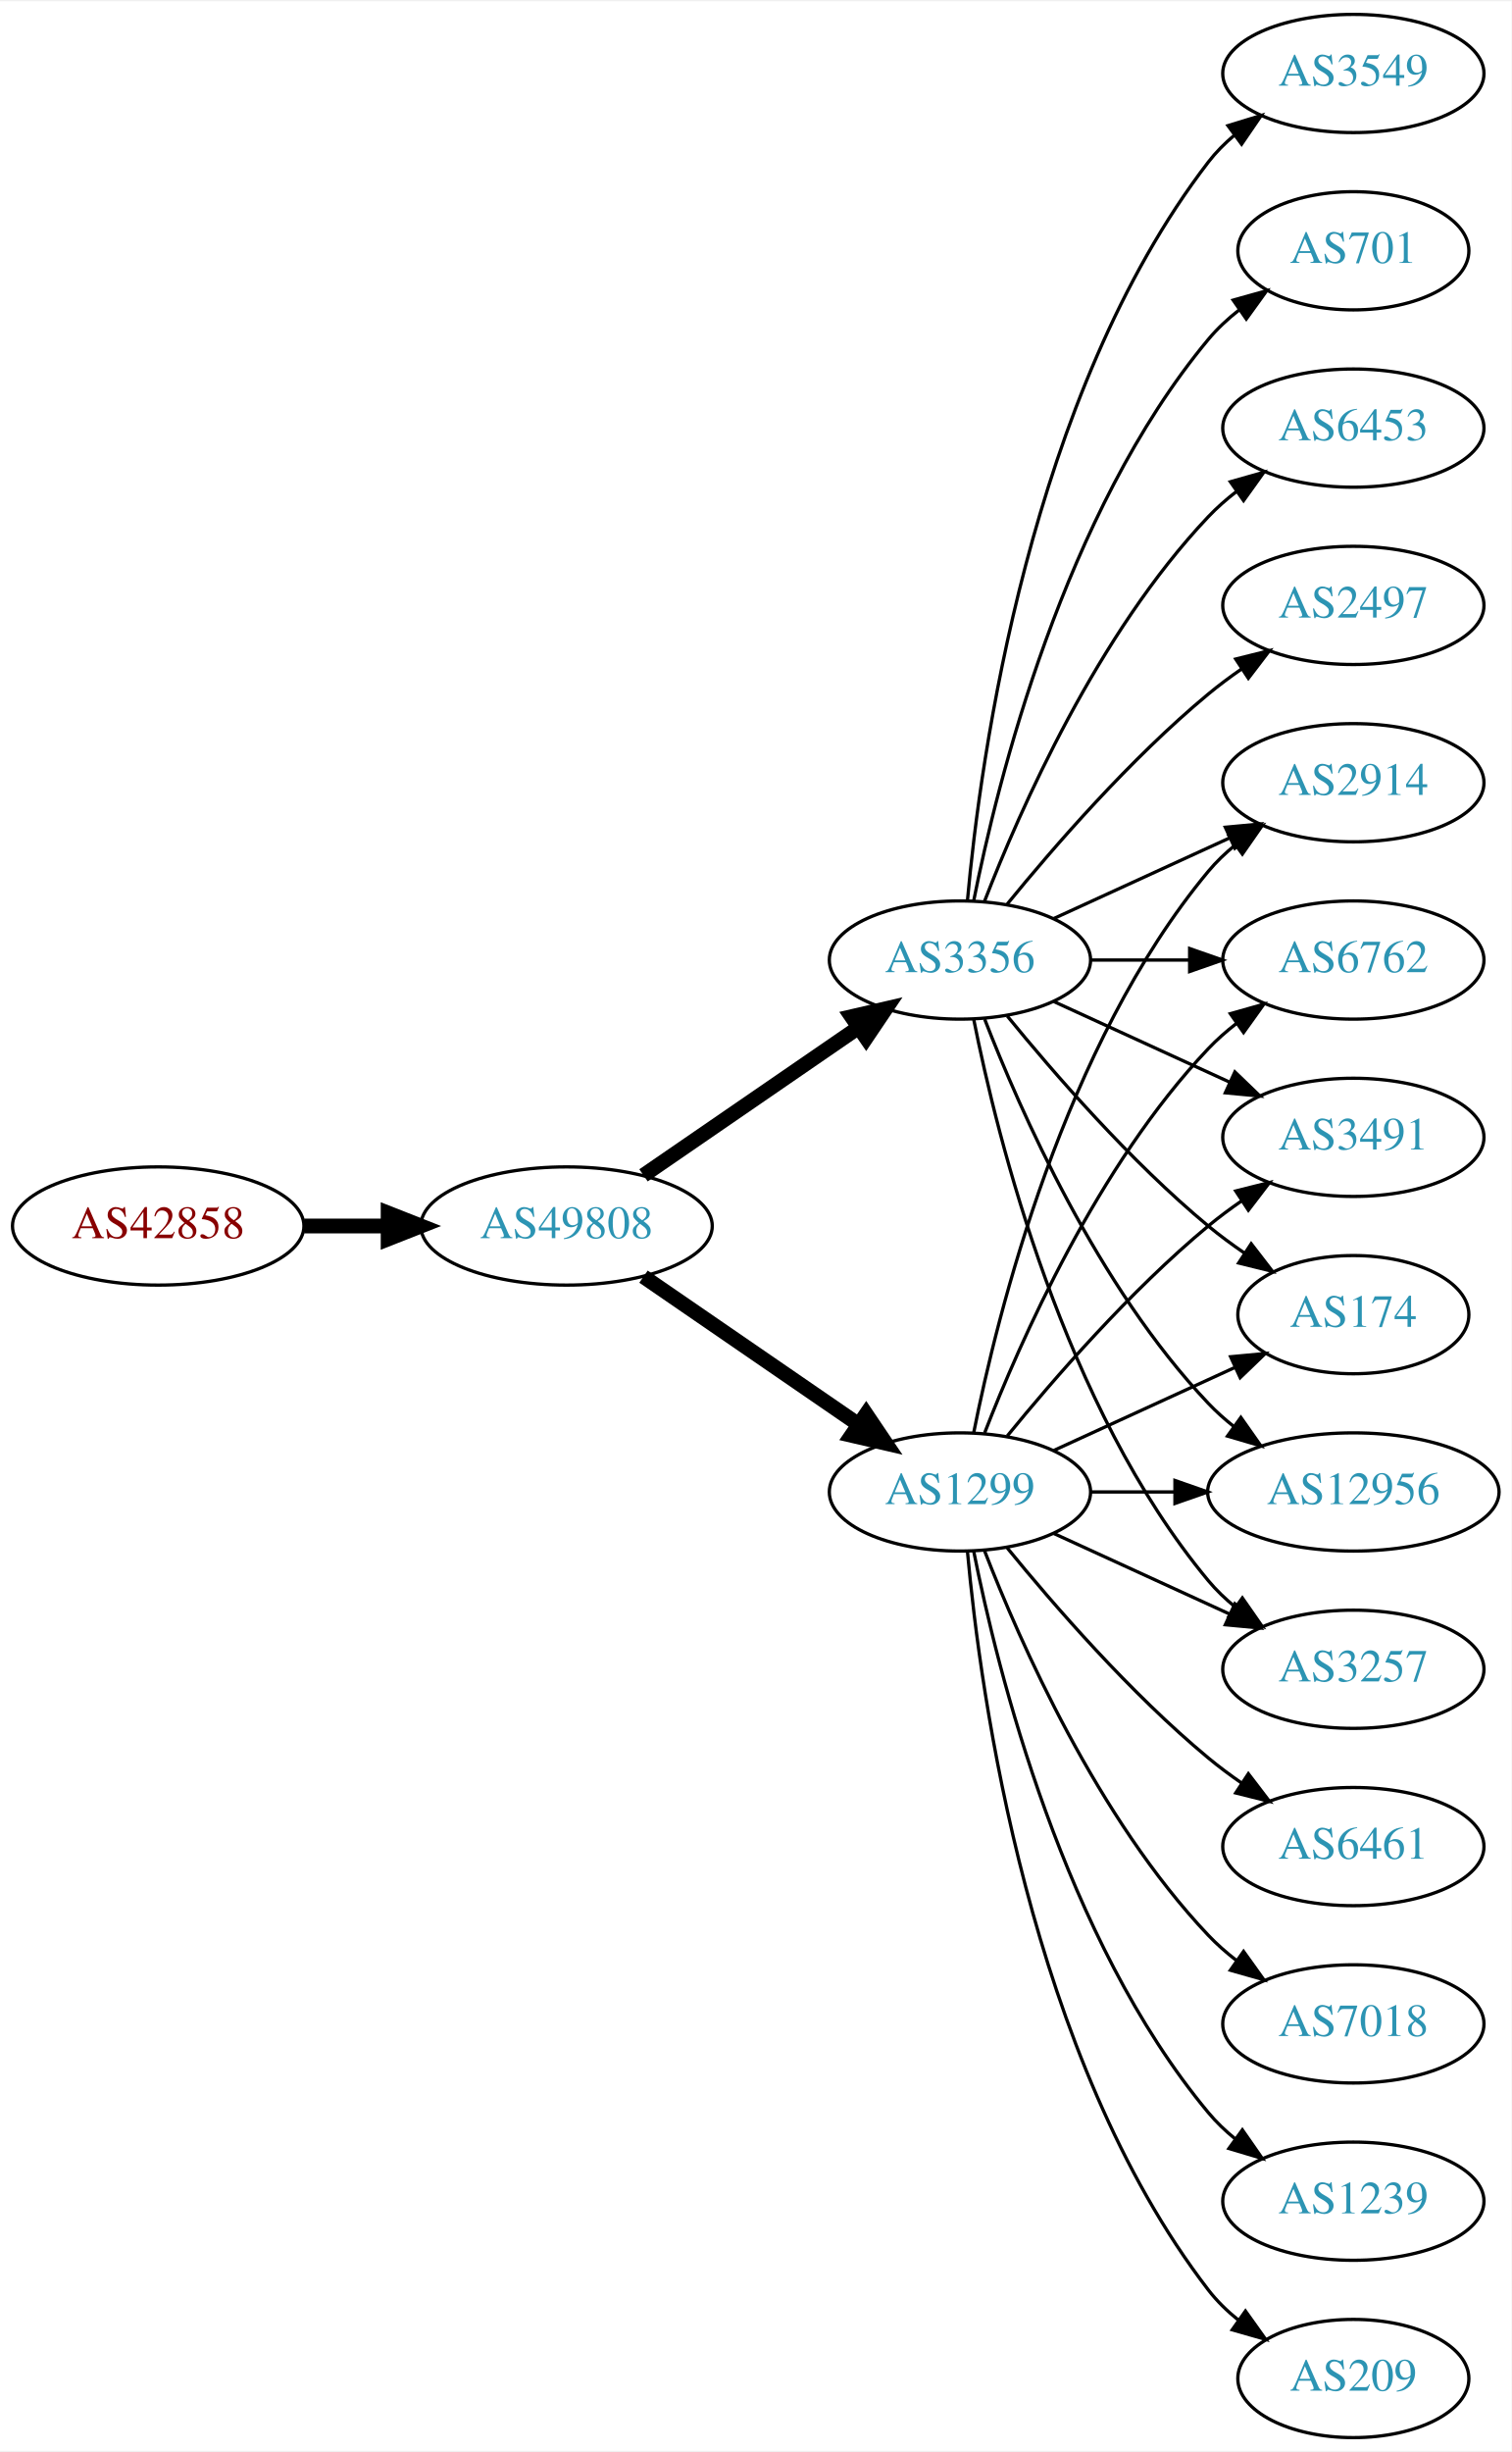
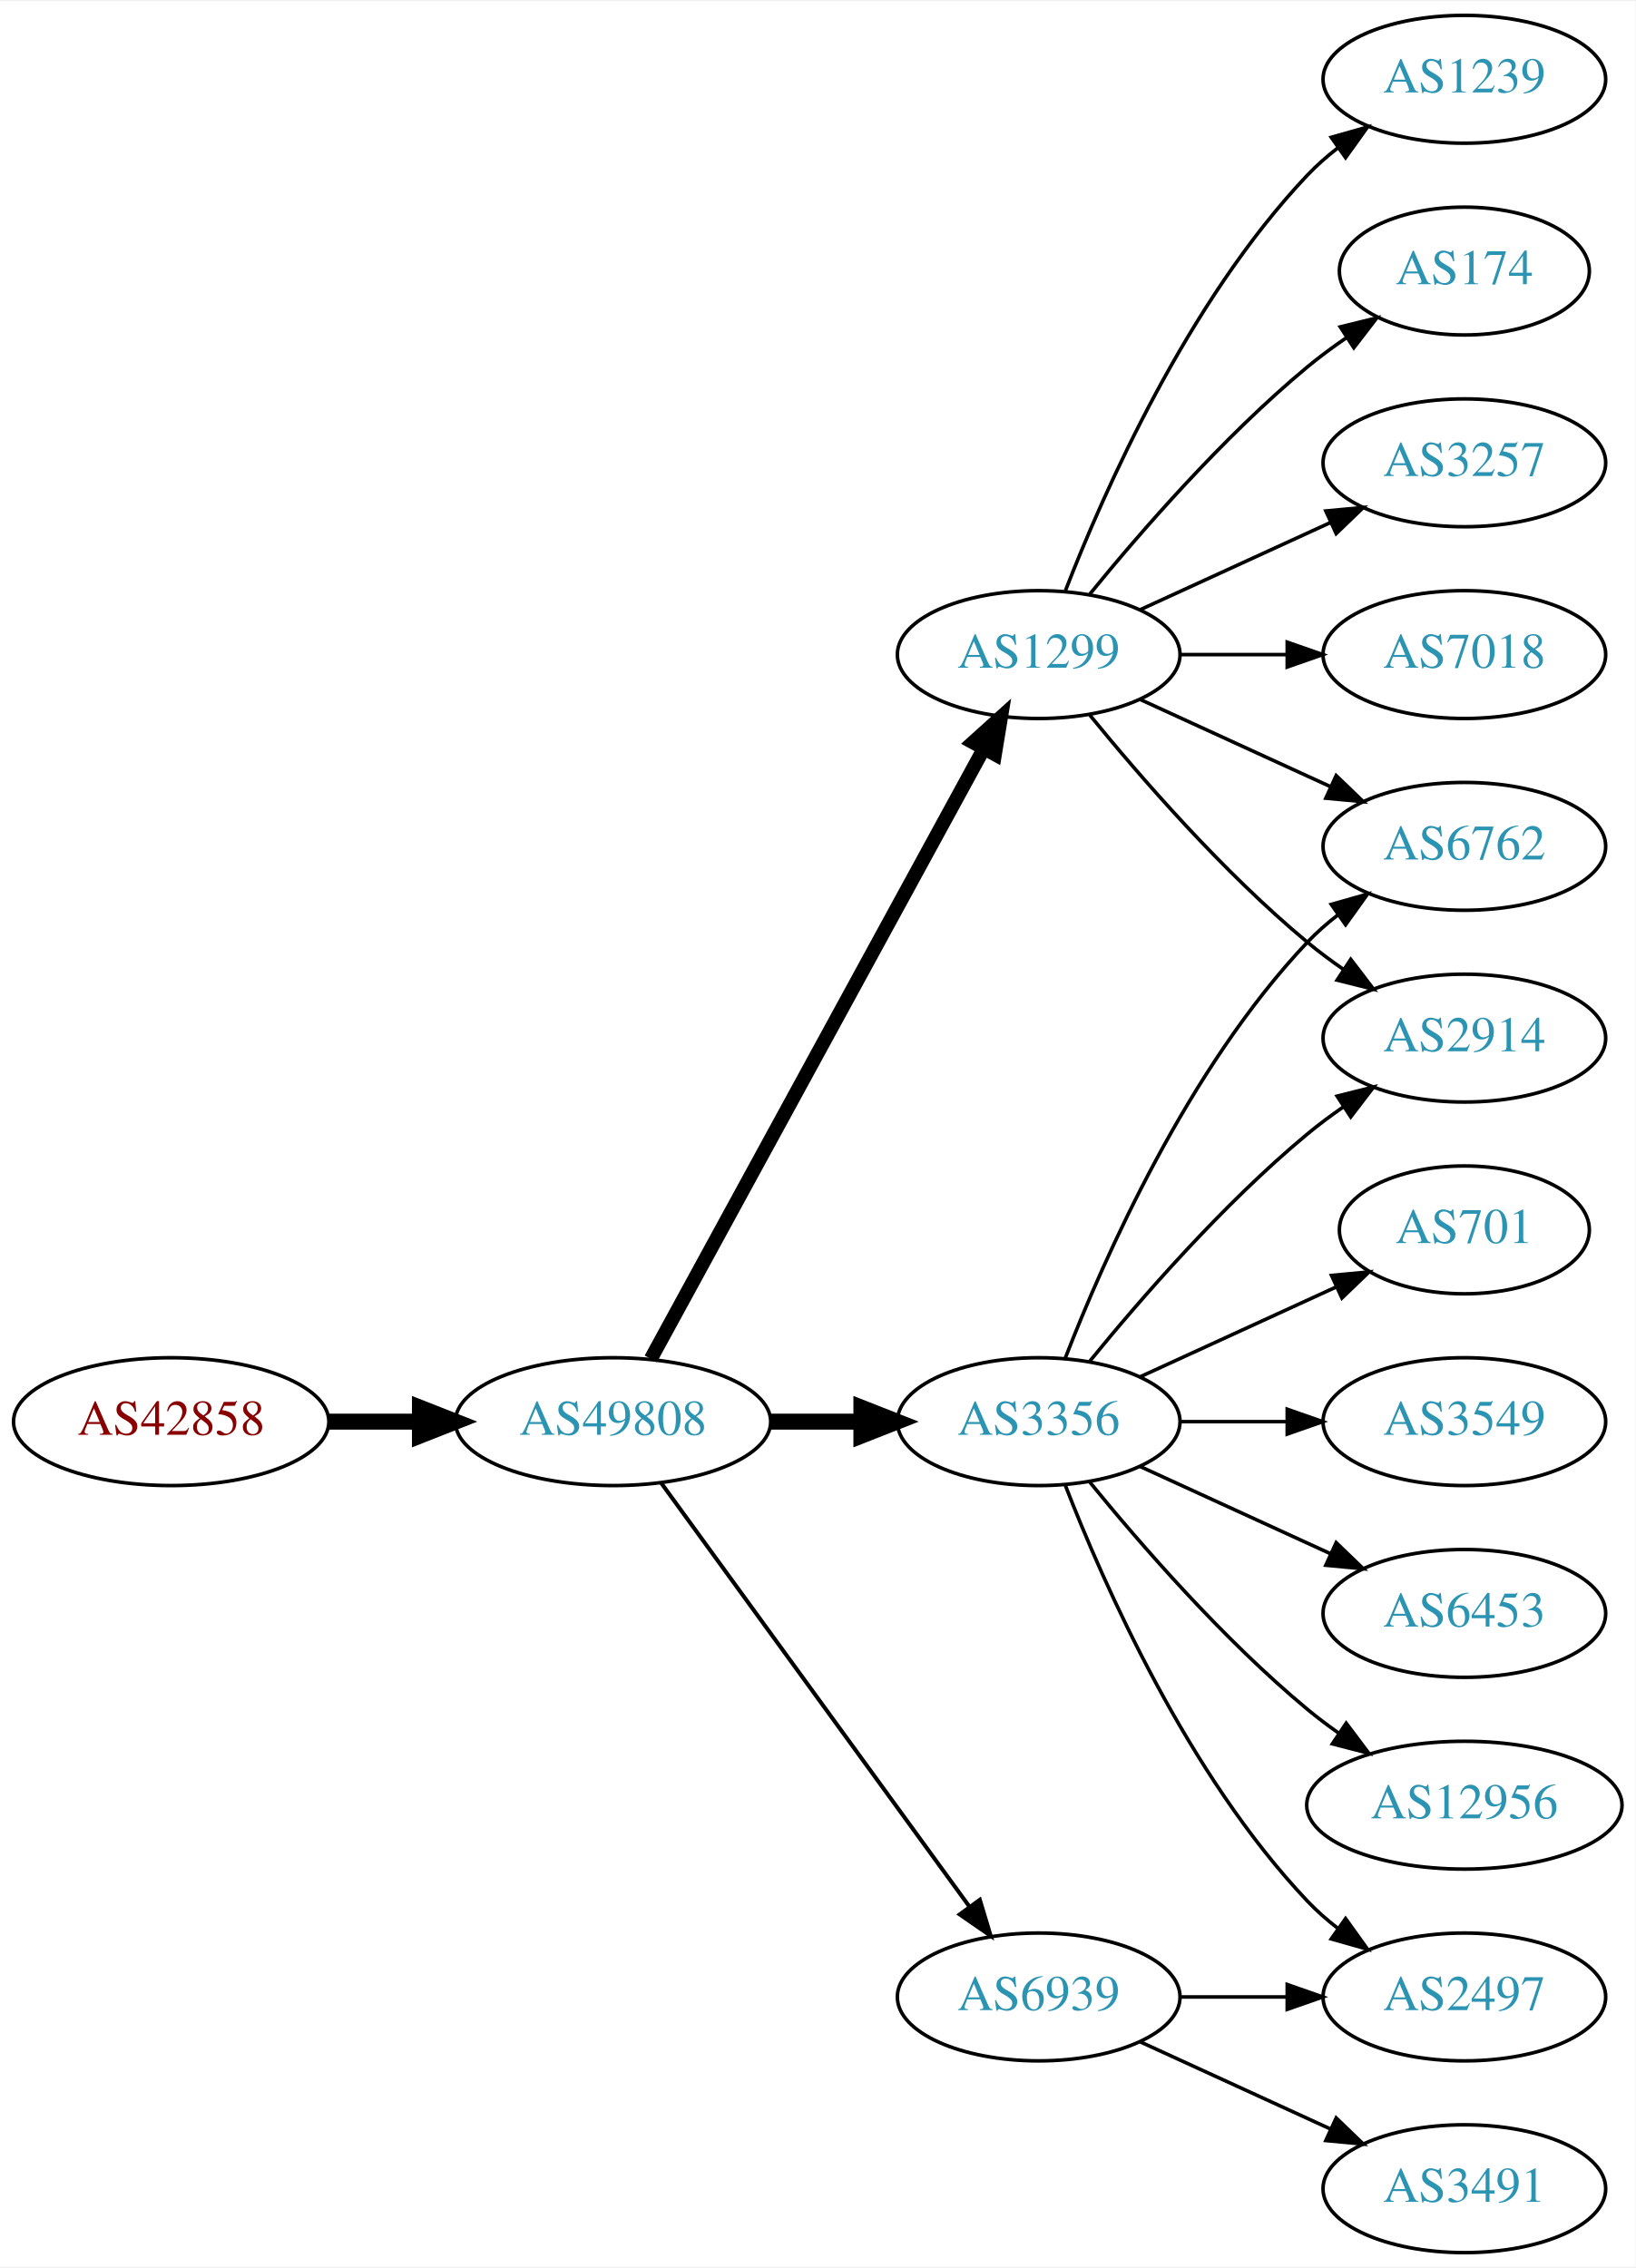
- <svg xmlns="http://www.w3.org/2000/svg" xmlns:xlink="http://www.w3.org/1999/xlink" width="460pt" height="746pt" viewBox="0.00 0.00 460.47 746.00">
-   <g id="graph0" class="graph" transform="scale(1 1) rotate(0) translate(4 742)">
-     <polygon fill="white" stroke="none" points="-4,4 -4,-742 456.469,-742 456.469,4 -4,4" />
+ <svg xmlns="http://www.w3.org/2000/svg" xmlns:xlink="http://www.w3.org/1999/xlink" width="460pt" height="638pt" viewBox="0.00 0.00 460.47 638.00">
+   <g id="graph0" class="graph" transform="scale(1 1) rotate(0) translate(4 634)">
+     <polygon fill="white" stroke="none" points="-4,4 -4,-634 456.469,-634 456.469,4 -4,4" />
    <g id="node1" class="node">
      <g id="a_node1">
        <a xlink:href="/asn/42858" xlink:title="AS42858 ~ WeTi-AS [AT]">
-           <ellipse fill="#ffffff" stroke="black" cx="44.196" cy="-369" rx="44.393" ry="18" />
-           <text text-anchor="middle" x="44.196" y="-365.3" font-family="Times,serif" font-size="14.00" fill="#880000">AS42858</text>
+           <ellipse fill="#ffffff" stroke="black" cx="44.196" cy="-234" rx="44.393" ry="18" />
+           <text text-anchor="middle" x="44.196" y="-230.3" font-family="Times,serif" font-size="14.00" fill="#880000">AS42858</text>
        </a>
      </g>
    </g>
    <g id="node2" class="node">
      <g id="a_node2">
        <a xlink:href="/asn/49808" xlink:title="AS49808 ~ POWERSPEED-AS [AT]">
-           <ellipse fill="#ffffff" stroke="black" cx="168.588" cy="-369" rx="44.393" ry="18" />
-           <text text-anchor="middle" x="168.588" y="-365.3" font-family="Times,serif" font-size="14.00" fill="#2c94b3">AS49808</text>
+           <ellipse fill="#ffffff" stroke="black" cx="168.588" cy="-234" rx="44.393" ry="18" />
+           <text text-anchor="middle" x="168.588" y="-230.3" font-family="Times,serif" font-size="14.00" fill="#2c94b3">AS49808</text>
        </a>
      </g>
    </g>
    <g id="edge1" class="edge">
-       <path fill="none" stroke="black" stroke-width="4.5" d="M88.692,-369C96.898,-369 105.569,-369 114.041,-369" />
-       <polygon fill="black" stroke="black" stroke-width="4.5" points="114.233,-372.938 124.233,-369 114.233,-365.063 114.233,-372.938" />
+       <path fill="none" stroke="black" stroke-width="4.5" d="M88.692,-234C96.898,-234 105.569,-234 114.041,-234" />
+       <polygon fill="black" stroke="black" stroke-width="4.5" points="114.233,-237.938 124.233,-234 114.233,-230.063 114.233,-237.938" />
    </g>
    <g id="node3" class="node">
      <g id="a_node3">
        <a xlink:href="/asn/1299" xlink:title="AS1299 ~ Telia Carrier [EU]">
-           <ellipse fill="#ffffff" stroke="black" cx="288.431" cy="-288" rx="39.794" ry="18" />
-           <text text-anchor="middle" x="288.431" y="-284.3" font-family="Times,serif" font-size="14.00" fill="#2c94b3">AS1299</text>
+           <ellipse fill="#ffffff" stroke="black" cx="288.431" cy="-450" rx="39.794" ry="18" />
+           <text text-anchor="middle" x="288.431" y="-446.3" font-family="Times,serif" font-size="14.00" fill="#2c94b3">AS1299</text>
        </a>
      </g>
    </g>
    <g id="edge2" class="edge">
-       <path fill="none" stroke="black" stroke-width="4.5" d="M192.031,-353.574C210.612,-340.802 237.173,-322.545 257.553,-308.537" />
-       <polygon fill="black" stroke="black" stroke-width="4.5" points="259.856,-311.731 265.867,-302.822 255.396,-305.242 259.856,-311.731" />
+       <path fill="none" stroke="black" stroke-width="3.938" d="M179.232,-251.676C199.913,-289.584 248.626,-378.873 273.005,-423.559" />
+       <polygon fill="black" stroke="black" stroke-width="3.938" points="269.957,-425.28 277.819,-432.383 276.102,-421.928 269.957,-425.28" />
    </g>
    <g id="node4" class="node">
      <g id="a_node4">
        <a xlink:href="/asn/3356" xlink:title="AS3356 ~ Level 3 Parent, LLC [US]">
-           <ellipse fill="#ffffff" stroke="black" cx="288.431" cy="-450" rx="39.794" ry="18" />
-           <text text-anchor="middle" x="288.431" y="-446.3" font-family="Times,serif" font-size="14.00" fill="#2c94b3">AS3356</text>
+           <ellipse fill="#ffffff" stroke="black" cx="288.431" cy="-234" rx="39.794" ry="18" />
+           <text text-anchor="middle" x="288.431" y="-230.3" font-family="Times,serif" font-size="14.00" fill="#2c94b3">AS3356</text>
        </a>
      </g>
    </g>
    <g id="edge3" class="edge">
-       <path fill="none" stroke="black" stroke-width="4.5" d="M192.031,-384.426C210.612,-397.198 237.173,-415.455 257.553,-429.463" />
-       <polygon fill="black" stroke="black" stroke-width="4.5" points="255.396,-432.758 265.867,-435.178 259.856,-426.269 255.396,-432.758" />
+       <path fill="none" stroke="black" stroke-width="4.5" d="M212.799,-234C221.112,-234 229.875,-234 238.357,-234" />
+       <polygon fill="black" stroke="black" stroke-width="4.5" points="238.516,-237.938 248.516,-234 238.516,-230.063 238.516,-237.938" />
    </g>
    <g id="node5" class="node">
      <g id="a_node5">
-         <a xlink:href="/asn/2914" xlink:title="AS2914 ~ NTT America, Inc. [US]">
-           <ellipse fill="#ffffff" stroke="black" cx="408.273" cy="-504" rx="39.794" ry="18" />
-           <text text-anchor="middle" x="408.273" y="-500.3" font-family="Times,serif" font-size="14.00" fill="#2c94b3">AS2914</text>
+         <a xlink:href="/asn/6939" xlink:title="AS6939 ~ Hurricane Electric LLC [US]">
+           <ellipse fill="#ffffff" stroke="black" cx="288.431" cy="-72" rx="39.794" ry="18" />
+           <text text-anchor="middle" x="288.431" y="-68.3" font-family="Times,serif" font-size="14.00" fill="#2c94b3">AS6939</text>
        </a>
      </g>
    </g>
    <g id="edge4" class="edge">
-       <path fill="none" stroke="black" d="M292.629,-306.073C299.793,-342.141 320.067,-424.125 364.077,-477 366.482,-479.889 369.278,-482.563 372.271,-485.013" />
-       <polygon fill="black" stroke="black" points="370.359,-487.95 380.514,-490.973 374.461,-482.277 370.359,-487.95" />
+       <path fill="none" stroke="black" stroke-width="1.125" d="M182.199,-216.663C203.02,-188.04 244.683,-130.767 268.871,-97.514" />
+       <polygon fill="black" stroke="black" stroke-width="1.125" points="271.858,-99.358 274.91,-89.212 266.197,-95.24 271.858,-99.358" />
    </g>
    <g id="node6" class="node">
      <g id="a_node6">
        <a xlink:href="/asn/1239" xlink:title="AS1239 ~ Sprint [US]">
-           <ellipse fill="#ffffff" stroke="black" cx="408.273" cy="-72" rx="39.794" ry="18" />
-           <text text-anchor="middle" x="408.273" y="-68.3" font-family="Times,serif" font-size="14.00" fill="#2c94b3">AS1239</text>
+           <ellipse fill="#ffffff" stroke="black" cx="408.273" cy="-612" rx="39.794" ry="18" />
+           <text text-anchor="middle" x="408.273" y="-608.3" font-family="Times,serif" font-size="14.00" fill="#2c94b3">AS1239</text>
        </a>
      </g>
    </g>
    <g id="edge5" class="edge">
-       <path fill="none" stroke="black" d="M292.629,-269.927C299.793,-233.859 320.067,-151.875 364.077,-99 366.482,-96.111 369.278,-93.437 372.271,-90.987" />
-       <polygon fill="black" stroke="black" points="374.461,-93.722 380.514,-85.027 370.359,-88.05 374.461,-93.722" />
+       <path fill="none" stroke="black" d="M295.954,-467.994C306.704,-495.728 330.362,-549.429 364.077,-585 366.663,-587.728 369.581,-590.294 372.649,-592.677" />
+       <polygon fill="black" stroke="black" points="370.803,-595.658 380.997,-598.543 374.827,-589.93 370.803,-595.658" />
    </g>
    <g id="node7" class="node">
      <g id="a_node7">
        <a xlink:href="/asn/6762" xlink:title="AS6762 ~ TELECOM ITALIA SPARKLE S.p.A. [IT]">
-           <ellipse fill="#ffffff" stroke="black" cx="408.273" cy="-450" rx="39.794" ry="18" />
-           <text text-anchor="middle" x="408.273" y="-446.3" font-family="Times,serif" font-size="14.00" fill="#2c94b3">AS6762</text>
+           <ellipse fill="#ffffff" stroke="black" cx="408.273" cy="-396" rx="39.794" ry="18" />
+           <text text-anchor="middle" x="408.273" y="-392.3" font-family="Times,serif" font-size="14.00" fill="#2c94b3">AS6762</text>
        </a>
      </g>
    </g>
    <g id="edge6" class="edge">
-       <path fill="none" stroke="black" d="M295.954,-305.994C306.704,-333.728 330.362,-387.429 364.077,-423 366.663,-425.728 369.581,-428.294 372.649,-430.677" />
-       <polygon fill="black" stroke="black" points="370.803,-433.658 380.997,-436.543 374.827,-427.93 370.803,-433.658" />
+       <path fill="none" stroke="black" d="M317.06,-437.339C333.017,-430.027 353.287,-420.739 370.57,-412.819" />
+       <polygon fill="black" stroke="black" points="372.185,-415.929 379.818,-408.581 369.269,-409.565 372.185,-415.929" />
    </g>
    <g id="node8" class="node">
      <g id="a_node8">
-         <a xlink:href="/asn/209" xlink:title="AS209 ~ CenturyLink Communications, LLC [US]">
-           <ellipse fill="#ffffff" stroke="black" cx="408.273" cy="-18" rx="35.194" ry="18" />
-           <text text-anchor="middle" x="408.273" y="-14.3" font-family="Times,serif" font-size="14.00" fill="#2c94b3">AS209</text>
+         <a xlink:href="/asn/2914" xlink:title="AS2914 ~ NTT America, Inc. [US]">
+           <ellipse fill="#ffffff" stroke="black" cx="408.273" cy="-342" rx="39.794" ry="18" />
+           <text text-anchor="middle" x="408.273" y="-338.3" font-family="Times,serif" font-size="14.00" fill="#2c94b3">AS2914</text>
        </a>
      </g>
    </g>
    <g id="edge7" class="edge">
-       <path fill="none" stroke="black" d="M290.715,-269.883C294.613,-226.668 309.63,-115.869 364.077,-45 366.684,-41.608 369.848,-38.533 373.265,-35.777" />
-       <polygon fill="black" stroke="black" points="375.403,-38.552 381.557,-29.927 371.368,-32.833 375.403,-38.552" />
+       <path fill="none" stroke="black" d="M302.85,-432.935C316.964,-415.625 340.379,-388.655 364.077,-369 367.294,-366.332 370.794,-363.73 374.365,-361.259" />
+       <polygon fill="black" stroke="black" points="376.288,-364.183 382.721,-355.764 372.442,-358.334 376.288,-364.183" />
    </g>
    <g id="node9" class="node">
      <g id="a_node9">
-         <a xlink:href="/asn/6461" xlink:title="AS6461 ~ Zayo Bandwidth [US]">
-           <ellipse fill="#ffffff" stroke="black" cx="408.273" cy="-180" rx="39.794" ry="18" />
-           <text text-anchor="middle" x="408.273" y="-176.3" font-family="Times,serif" font-size="14.00" fill="#2c94b3">AS6461</text>
+         <a xlink:href="/asn/174" xlink:title="AS174 ~ Cogent Communications [US]">
+           <ellipse fill="#ffffff" stroke="black" cx="408.273" cy="-558" rx="35.194" ry="18" />
+           <text text-anchor="middle" x="408.273" y="-554.3" font-family="Times,serif" font-size="14.00" fill="#2c94b3">AS174</text>
        </a>
      </g>
    </g>
    <g id="edge8" class="edge">
-       <path fill="none" stroke="black" d="M302.85,-270.935C316.964,-253.625 340.379,-226.655 364.077,-207 367.294,-204.332 370.794,-201.73 374.365,-199.259" />
-       <polygon fill="black" stroke="black" points="376.288,-202.183 382.721,-193.764 372.442,-196.334 376.288,-202.183" />
+       <path fill="none" stroke="black" d="M302.85,-467.065C316.964,-484.375 340.379,-511.345 364.077,-531 367.54,-533.872 371.333,-536.669 375.187,-539.308" />
+       <polygon fill="black" stroke="black" points="373.33,-542.275 383.62,-544.797 377.149,-536.408 373.33,-542.275" />
    </g>
    <g id="node10" class="node">
      <g id="a_node10">
-         <a xlink:href="/asn/3491" xlink:title="AS3491 ~ PCCW Global, Inc. [US]">
-           <ellipse fill="#ffffff" stroke="black" cx="408.273" cy="-396" rx="39.794" ry="18" />
-           <text text-anchor="middle" x="408.273" y="-392.3" font-family="Times,serif" font-size="14.00" fill="#2c94b3">AS3491</text>
+         <a xlink:href="/asn/3257" xlink:title="AS3257 ~ GTT [DE]">
+           <ellipse fill="#ffffff" stroke="black" cx="408.273" cy="-504" rx="39.794" ry="18" />
+           <text text-anchor="middle" x="408.273" y="-500.3" font-family="Times,serif" font-size="14.00" fill="#2c94b3">AS3257</text>
        </a>
      </g>
    </g>
    <g id="edge9" class="edge">
-       <path fill="none" stroke="black" d="M302.85,-305.065C316.964,-322.375 340.379,-349.345 364.077,-369 367.294,-371.668 370.794,-374.27 374.365,-376.741" />
-       <polygon fill="black" stroke="black" points="372.442,-379.666 382.721,-382.236 376.288,-373.817 372.442,-379.666" />
+       <path fill="none" stroke="black" d="M317.06,-462.661C333.017,-469.973 353.287,-479.261 370.57,-487.181" />
+       <polygon fill="black" stroke="black" points="369.269,-490.435 379.818,-491.419 372.185,-484.071 369.269,-490.435" />
    </g>
    <g id="node11" class="node">
      <g id="a_node11">
-         <a xlink:href="/asn/174" xlink:title="AS174 ~ Cogent Communications [US]">
-           <ellipse fill="#ffffff" stroke="black" cx="408.273" cy="-342" rx="35.194" ry="18" />
-           <text text-anchor="middle" x="408.273" y="-338.3" font-family="Times,serif" font-size="14.00" fill="#2c94b3">AS174</text>
+         <a xlink:href="/asn/7018" xlink:title="AS7018 ~ AT&amp;T Services, Inc. [US]">
+           <ellipse fill="#ffffff" stroke="black" cx="408.273" cy="-450" rx="39.794" ry="18" />
+           <text text-anchor="middle" x="408.273" y="-446.3" font-family="Times,serif" font-size="14.00" fill="#2c94b3">AS7018</text>
        </a>
      </g>
    </g>
    <g id="edge10" class="edge">
-       <path fill="none" stroke="black" d="M317.06,-300.661C333.476,-308.183 354.457,-317.798 372.054,-325.861" />
-       <polygon fill="black" stroke="black" points="370.883,-329.174 381.432,-330.158 373.799,-322.811 370.883,-329.174" />
+       <path fill="none" stroke="black" d="M328.343,-450C337.897,-450 348.246,-450 358.209,-450" />
+       <polygon fill="black" stroke="black" points="358.402,-453.5 368.402,-450 358.402,-446.5 358.402,-453.5" />
+     </g>
+     <g id="edge15" class="edge">
+       <path fill="none" stroke="black" d="M295.954,-251.994C306.704,-279.728 330.362,-333.429 364.077,-369 366.663,-371.728 369.581,-374.294 372.649,-376.677" />
+       <polygon fill="black" stroke="black" points="370.803,-379.658 380.997,-382.543 374.827,-373.93 370.803,-379.658" />
+     </g>
+     <g id="edge12" class="edge">
+       <path fill="none" stroke="black" d="M302.85,-251.065C316.964,-268.375 340.379,-295.345 364.077,-315 367.294,-317.668 370.794,-320.27 374.365,-322.741" />
+       <polygon fill="black" stroke="black" points="372.442,-325.666 382.721,-328.236 376.288,-319.817 372.442,-325.666" />
    </g>
    <g id="node12" class="node">
      <g id="a_node12">
-         <a xlink:href="/asn/12956" xlink:title="AS12956 ~ TELXIUS [ES]">
-           <ellipse fill="#ffffff" stroke="black" cx="408.273" cy="-288" rx="44.393" ry="18" />
-           <text text-anchor="middle" x="408.273" y="-284.3" font-family="Times,serif" font-size="14.00" fill="#2c94b3">AS12956</text>
+         <a xlink:href="/asn/701" xlink:title="AS701 ~ UUNET [US]">
+           <ellipse fill="#ffffff" stroke="black" cx="408.273" cy="-288" rx="35.194" ry="18" />
+           <text text-anchor="middle" x="408.273" y="-284.3" font-family="Times,serif" font-size="14.00" fill="#2c94b3">AS701</text>
        </a>
      </g>
    </g>
    <g id="edge11" class="edge">
-       <path fill="none" stroke="black" d="M328.343,-288C336.446,-288 345.121,-288 353.648,-288" />
-       <polygon fill="black" stroke="black" points="353.925,-291.5 363.925,-288 353.925,-284.5 353.925,-291.5" />
+       <path fill="none" stroke="black" d="M317.06,-246.661C333.476,-254.183 354.457,-263.798 372.054,-271.861" />
+       <polygon fill="black" stroke="black" points="370.883,-275.174 381.432,-276.158 373.799,-268.811 370.883,-275.174" />
    </g>
    <g id="node13" class="node">
      <g id="a_node13">
-         <a xlink:href="/asn/3257" xlink:title="AS3257 ~ GTT [DE]">
-           <ellipse fill="#ffffff" stroke="black" cx="408.273" cy="-234" rx="39.794" ry="18" />
-           <text text-anchor="middle" x="408.273" y="-230.3" font-family="Times,serif" font-size="14.00" fill="#2c94b3">AS3257</text>
-         </a>
-       </g>
-     </g>
-     <g id="edge12" class="edge">
-       <path fill="none" stroke="black" d="M317.06,-275.339C333.017,-268.027 353.287,-258.739 370.57,-250.819" />
-       <polygon fill="black" stroke="black" points="372.185,-253.929 379.818,-246.581 369.269,-247.565 372.185,-253.929" />
+         <a xlink:href="/asn/2497" xlink:title="AS2497 ~ Internet Initiative Japan Inc. [JP]">
+           <ellipse fill="#ffffff" stroke="black" cx="408.273" cy="-72" rx="39.794" ry="18" />
+           <text text-anchor="middle" x="408.273" y="-68.3" font-family="Times,serif" font-size="14.00" fill="#2c94b3">AS2497</text>
+         </a>
+       </g>
+     </g>
+     <g id="edge13" class="edge">
+       <path fill="none" stroke="black" d="M295.954,-216.006C306.704,-188.272 330.362,-134.571 364.077,-99 366.663,-96.272 369.581,-93.706 372.649,-91.323" />
+       <polygon fill="black" stroke="black" points="374.827,-94.07 380.997,-85.457 370.803,-88.342 374.827,-94.07" />
    </g>
    <g id="node14" class="node">
      <g id="a_node14">
-         <a xlink:href="/asn/7018" xlink:title="AS7018 ~ AT&amp;T Services, Inc. [US]">
-           <ellipse fill="#ffffff" stroke="black" cx="408.273" cy="-126" rx="39.794" ry="18" />
-           <text text-anchor="middle" x="408.273" y="-122.3" font-family="Times,serif" font-size="14.00" fill="#2c94b3">AS7018</text>
-         </a>
-       </g>
-     </g>
-     <g id="edge13" class="edge">
-       <path fill="none" stroke="black" d="M295.954,-270.006C306.704,-242.272 330.362,-188.571 364.077,-153 366.663,-150.272 369.581,-147.706 372.649,-145.323" />
-       <polygon fill="black" stroke="black" points="374.827,-148.07 380.997,-139.457 370.803,-142.342 374.827,-148.07" />
-     </g>
-     <g id="edge19" class="edge">
-       <path fill="none" stroke="black" d="M317.06,-462.661C333.017,-469.973 353.287,-479.261 370.57,-487.181" />
-       <polygon fill="black" stroke="black" points="369.269,-490.435 379.818,-491.419 372.185,-484.071 369.269,-490.435" />
-     </g>
-     <g id="edge16" class="edge">
-       <path fill="none" stroke="black" d="M328.343,-450C337.897,-450 348.246,-450 358.209,-450" />
-       <polygon fill="black" stroke="black" points="358.402,-453.5 368.402,-450 358.402,-446.5 358.402,-453.5" />
-     </g>
-     <g id="edge22" class="edge">
-       <path fill="none" stroke="black" d="M317.06,-437.339C333.017,-430.027 353.287,-420.739 370.57,-412.819" />
-       <polygon fill="black" stroke="black" points="372.185,-415.929 379.818,-408.581 369.269,-409.565 372.185,-415.929" />
-     </g>
-     <g id="edge18" class="edge">
-       <path fill="none" stroke="black" d="M302.85,-432.935C316.964,-415.625 340.379,-388.655 364.077,-369 367.54,-366.128 371.333,-363.331 375.187,-360.692" />
-       <polygon fill="black" stroke="black" points="377.149,-363.592 383.62,-355.203 373.33,-357.725 377.149,-363.592" />
-     </g>
-     <g id="edge23" class="edge">
-       <path fill="none" stroke="black" d="M295.954,-432.006C306.704,-404.272 330.362,-350.571 364.077,-315 366.461,-312.485 369.128,-310.107 371.934,-307.883" />
-       <polygon fill="black" stroke="black" points="374.003,-310.707 380.096,-302.039 369.928,-305.015 374.003,-310.707" />
-     </g>
-     <g id="edge17" class="edge">
-       <path fill="none" stroke="black" d="M292.629,-431.927C299.793,-395.859 320.067,-313.875 364.077,-261 366.482,-258.111 369.278,-255.437 372.271,-252.987" />
-       <polygon fill="black" stroke="black" points="374.461,-255.723 380.514,-247.027 370.359,-250.05 374.461,-255.723" />
+         <a xlink:href="/asn/3549" xlink:title="AS3549 ~ Level 3 Parent, LLC [US]">
+           <ellipse fill="#ffffff" stroke="black" cx="408.273" cy="-234" rx="39.794" ry="18" />
+           <text text-anchor="middle" x="408.273" y="-230.3" font-family="Times,serif" font-size="14.00" fill="#2c94b3">AS3549</text>
+         </a>
+       </g>
+     </g>
+     <g id="edge14" class="edge">
+       <path fill="none" stroke="black" d="M328.343,-234C337.897,-234 348.246,-234 358.209,-234" />
+       <polygon fill="black" stroke="black" points="358.402,-237.5 368.402,-234 358.402,-230.5 358.402,-237.5" />
    </g>
    <g id="node15" class="node">
      <g id="a_node15">
        <a xlink:href="/asn/6453" xlink:title="AS6453 ~ TATA COMMUNICATIONS (AMERICA) INC [US]">
-           <ellipse fill="#ffffff" stroke="black" cx="408.273" cy="-612" rx="39.794" ry="18" />
-           <text text-anchor="middle" x="408.273" y="-608.3" font-family="Times,serif" font-size="14.00" fill="#2c94b3">AS6453</text>
-         </a>
-       </g>
-     </g>
-     <g id="edge14" class="edge">
-       <path fill="none" stroke="black" d="M295.954,-467.994C306.704,-495.728 330.362,-549.429 364.077,-585 366.663,-587.728 369.581,-590.294 372.649,-592.677" />
-       <polygon fill="black" stroke="black" points="370.803,-595.658 380.997,-598.543 374.827,-589.93 370.803,-595.658" />
+           <ellipse fill="#ffffff" stroke="black" cx="408.273" cy="-180" rx="39.794" ry="18" />
+           <text text-anchor="middle" x="408.273" y="-176.3" font-family="Times,serif" font-size="14.00" fill="#2c94b3">AS6453</text>
+         </a>
+       </g>
+     </g>
+     <g id="edge16" class="edge">
+       <path fill="none" stroke="black" d="M317.06,-221.339C333.017,-214.027 353.287,-204.739 370.57,-196.819" />
+       <polygon fill="black" stroke="black" points="372.185,-199.929 379.818,-192.581 369.269,-193.565 372.185,-199.929" />
    </g>
    <g id="node16" class="node">
      <g id="a_node16">
-         <a xlink:href="/asn/2497" xlink:title="AS2497 ~ Internet Initiative Japan Inc. [JP]">
-           <ellipse fill="#ffffff" stroke="black" cx="408.273" cy="-558" rx="39.794" ry="18" />
-           <text text-anchor="middle" x="408.273" y="-554.3" font-family="Times,serif" font-size="14.00" fill="#2c94b3">AS2497</text>
-         </a>
-       </g>
-     </g>
-     <g id="edge15" class="edge">
-       <path fill="none" stroke="black" d="M302.85,-467.065C316.964,-484.375 340.379,-511.345 364.077,-531 367.294,-533.668 370.794,-536.27 374.365,-538.741" />
-       <polygon fill="black" stroke="black" points="372.442,-541.666 382.721,-544.236 376.288,-535.817 372.442,-541.666" />
+         <a xlink:href="/asn/12956" xlink:title="AS12956 ~ TELXIUS [ES]">
+           <ellipse fill="#ffffff" stroke="black" cx="408.273" cy="-126" rx="44.393" ry="18" />
+           <text text-anchor="middle" x="408.273" y="-122.3" font-family="Times,serif" font-size="14.00" fill="#2c94b3">AS12956</text>
+         </a>
+       </g>
+     </g>
+     <g id="edge17" class="edge">
+       <path fill="none" stroke="black" d="M302.85,-216.935C316.964,-199.625 340.379,-172.655 364.077,-153 366.815,-150.729 369.759,-148.506 372.776,-146.37" />
+       <polygon fill="black" stroke="black" points="375.002,-149.092 381.365,-140.621 371.108,-143.275 375.002,-149.092" />
+     </g>
+     <g id="edge18" class="edge">
+       <path fill="none" stroke="black" d="M328.343,-72C337.897,-72 348.246,-72 358.209,-72" />
+       <polygon fill="black" stroke="black" points="358.402,-75.5 368.402,-72 358.402,-68.5 358.402,-75.5" />
    </g>
    <g id="node17" class="node">
      <g id="a_node17">
-         <a xlink:href="/asn/3549" xlink:title="AS3549 ~ Level 3 Parent, LLC [US]">
-           <ellipse fill="#ffffff" stroke="black" cx="408.273" cy="-720" rx="39.794" ry="18" />
-           <text text-anchor="middle" x="408.273" y="-716.3" font-family="Times,serif" font-size="14.00" fill="#2c94b3">AS3549</text>
-         </a>
-       </g>
-     </g>
-     <g id="edge20" class="edge">
-       <path fill="none" stroke="black" d="M290.715,-468.117C294.613,-511.332 309.63,-622.131 364.077,-693 366.367,-695.981 369.087,-698.716 372.032,-701.205" />
-       <polygon fill="black" stroke="black" points="370.078,-704.113 380.208,-707.218 374.225,-698.473 370.078,-704.113" />
-     </g>
-     <g id="node18" class="node">
-       <g id="a_node18">
-         <a xlink:href="/asn/701" xlink:title="AS701 ~ UUNET [US]">
-           <ellipse fill="#ffffff" stroke="black" cx="408.273" cy="-666" rx="35.194" ry="18" />
-           <text text-anchor="middle" x="408.273" y="-662.3" font-family="Times,serif" font-size="14.00" fill="#2c94b3">AS701</text>
-         </a>
-       </g>
-     </g>
-     <g id="edge21" class="edge">
-       <path fill="none" stroke="black" d="M292.629,-468.073C299.793,-504.141 320.067,-586.125 364.077,-639 366.814,-642.288 370.059,-645.298 373.522,-648.017" />
-       <polygon fill="black" stroke="black" points="371.658,-650.983 381.863,-653.827 375.659,-645.239 371.658,-650.983" />
+         <a xlink:href="/asn/3491" xlink:title="AS3491 ~ PCCW Global, Inc. [US]">
+           <ellipse fill="#ffffff" stroke="black" cx="408.273" cy="-18" rx="39.794" ry="18" />
+           <text text-anchor="middle" x="408.273" y="-14.3" font-family="Times,serif" font-size="14.00" fill="#2c94b3">AS3491</text>
+         </a>
+       </g>
+     </g>
+     <g id="edge19" class="edge">
+       <path fill="none" stroke="black" d="M317.06,-59.339C333.017,-52.027 353.287,-42.739 370.57,-34.819" />
+       <polygon fill="black" stroke="black" points="372.185,-37.929 379.818,-30.581 369.269,-31.565 372.185,-37.929" />
    </g>
  </g>
</svg>
